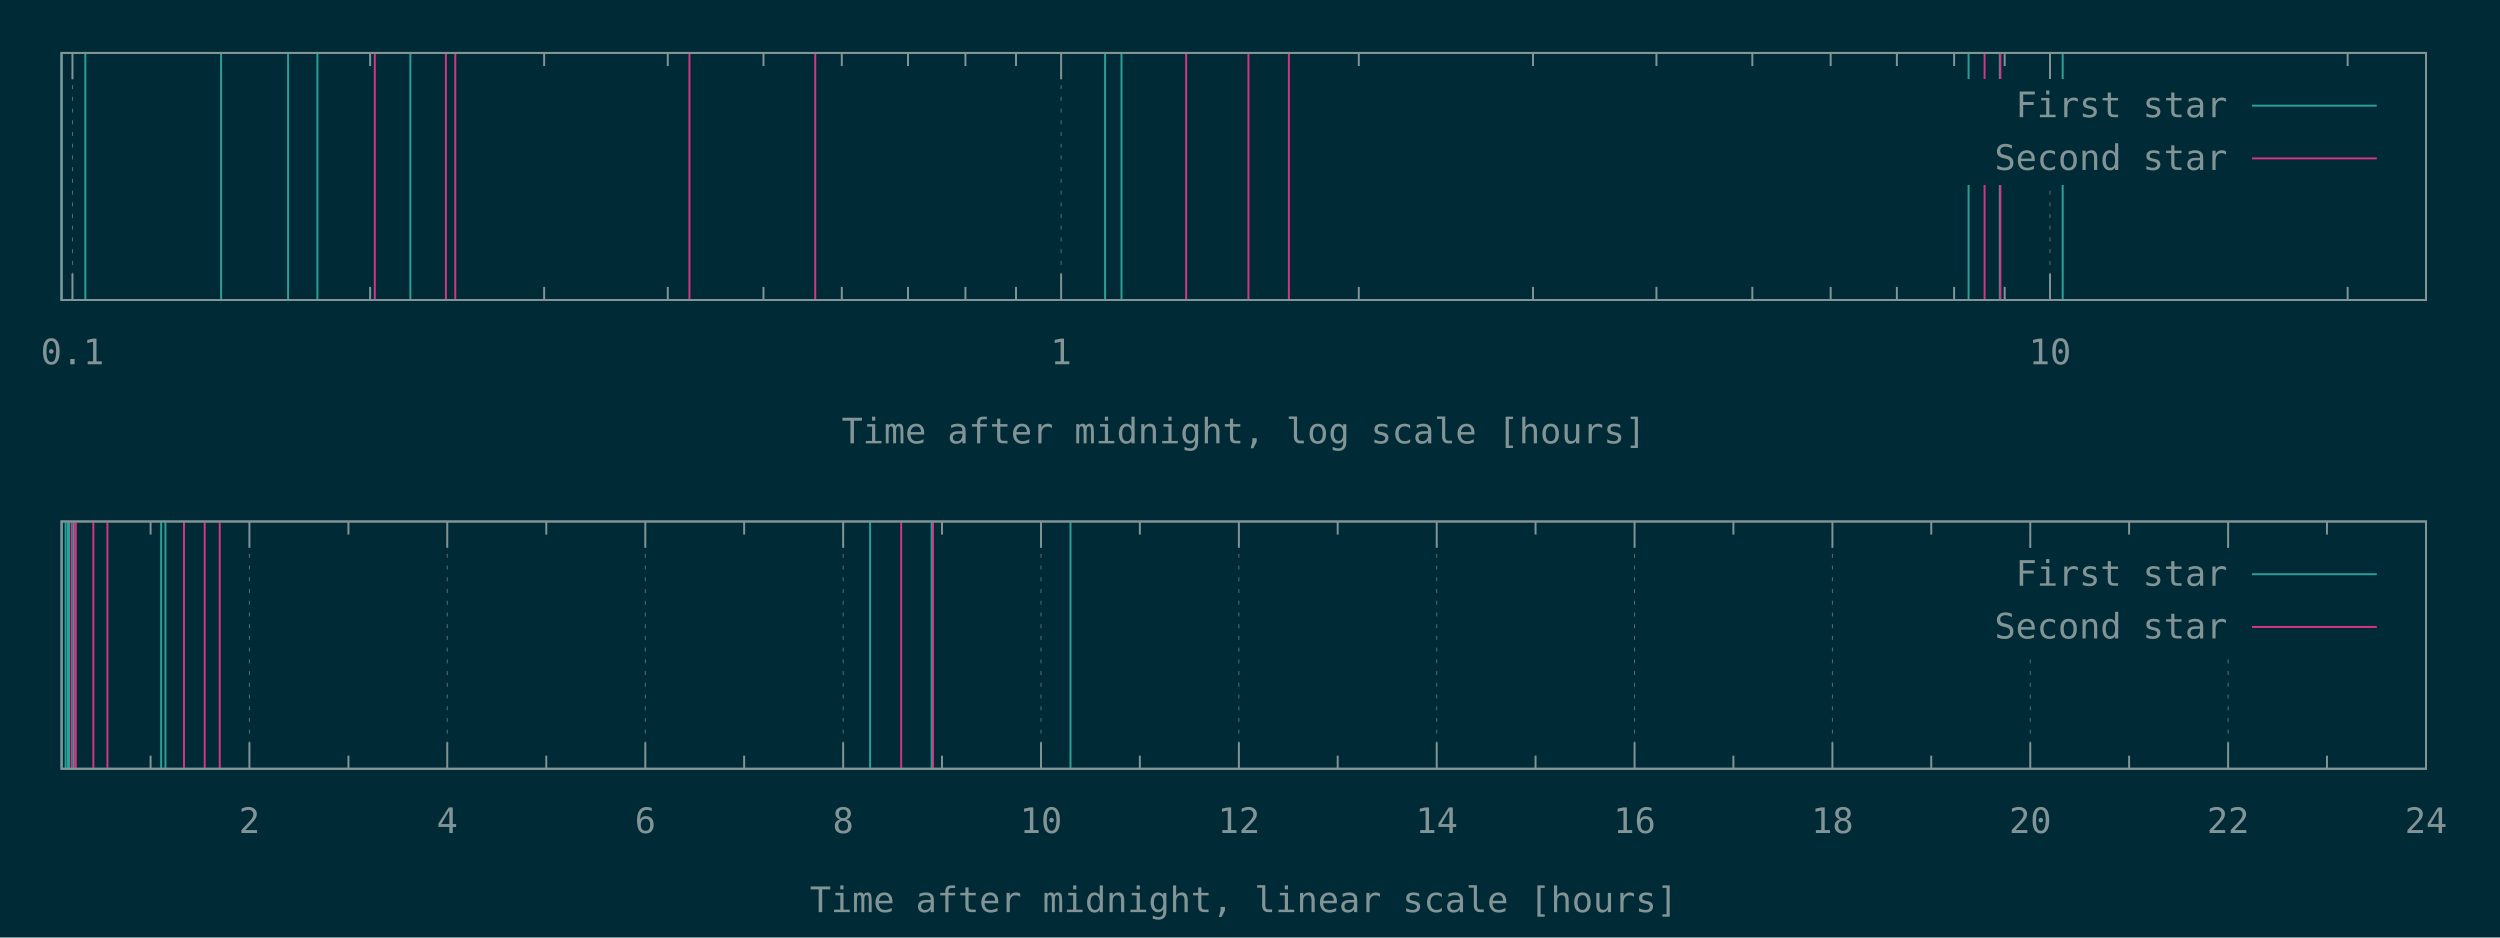
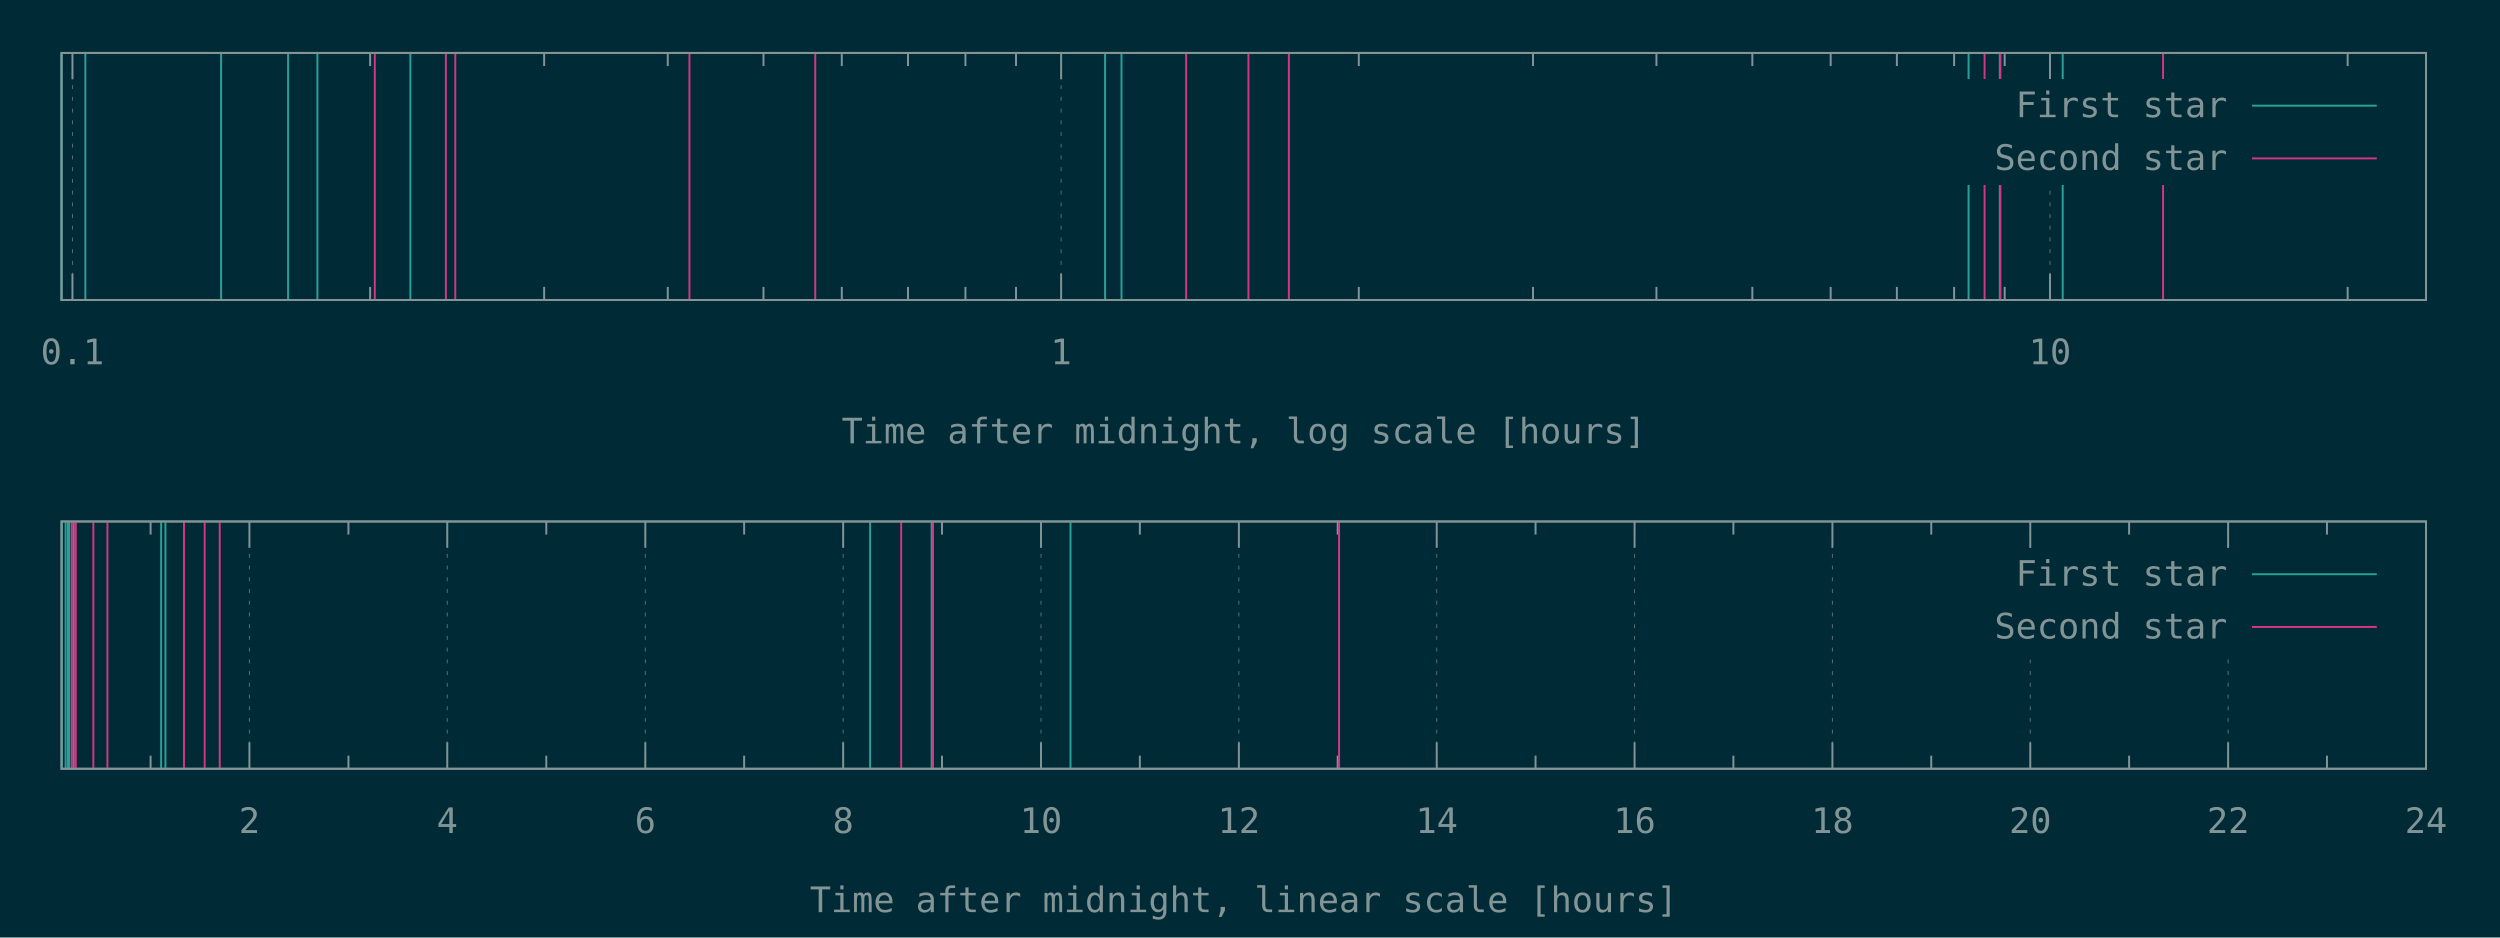
<svg xmlns="http://www.w3.org/2000/svg" xmlns:xlink="http://www.w3.org/1999/xlink" width="1280" height="480" viewBox="0 0 1280 480">
  <g id="gnuplot_canvas">
    <rect x="0" y="0" width="1280" height="480" fill="#002b36" />
    <defs>
      <circle id="gpDot" r="0.5" stroke-width="0.5" stroke="currentColor" />
      <path id="gpPt0" stroke-width="0.148" stroke="currentColor" d="M-1,0 h2 M0,-1 v2" />
      <path id="gpPt1" stroke-width="0.148" stroke="currentColor" d="M-1,-1 L1,1 M1,-1 L-1,1" />
      <path id="gpPt2" stroke-width="0.148" stroke="currentColor" d="M-1,0 L1,0 M0,-1 L0,1 M-1,-1 L1,1 M-1,1 L1,-1" />
      <rect id="gpPt3" stroke-width="0.148" stroke="currentColor" x="-1" y="-1" width="2" height="2" />
      <rect id="gpPt4" stroke-width="0.148" stroke="currentColor" fill="currentColor" x="-1" y="-1" width="2" height="2" />
      <circle id="gpPt5" stroke-width="0.148" stroke="currentColor" cx="0" cy="0" r="1" />
      <use xlink:href="#gpPt5" id="gpPt6" fill="currentColor" stroke="none" />
      <path id="gpPt7" stroke-width="0.148" stroke="currentColor" d="M0,-1.33 L-1.33,0.67 L1.33,0.67 z" />
      <use xlink:href="#gpPt7" id="gpPt8" fill="currentColor" stroke="none" />
      <use xlink:href="#gpPt7" id="gpPt9" stroke="currentColor" transform="rotate(180)" />
      <use xlink:href="#gpPt9" id="gpPt10" fill="currentColor" stroke="none" />
      <use xlink:href="#gpPt3" id="gpPt11" stroke="currentColor" transform="rotate(45)" />
      <use xlink:href="#gpPt11" id="gpPt12" fill="currentColor" stroke="none" />
      <path id="gpPt13" stroke-width="0.148" stroke="currentColor" d="M0,1.330 L1.265,0.411 L0.782,-1.067 L-0.782,-1.076 L-1.265,0.411 z" />
      <use xlink:href="#gpPt13" id="gpPt14" fill="currentColor" stroke="none" />
      <filter id="textbox" filterUnits="objectBoundingBox" x="0" y="0" height="1" width="1">
        <feFlood flood-color="#002B36" flood-opacity="1" result="bgnd" />
        <feComposite in="SourceGraphic" in2="bgnd" operator="atop" />
      </filter>
      <filter id="greybox" filterUnits="objectBoundingBox" x="0" y="0" height="1" width="1">
        <feFlood flood-color="lightgrey" flood-opacity="1" result="grey" />
        <feComposite in="SourceGraphic" in2="grey" operator="atop" />
      </filter>
    </defs>
    <g fill="none" color="#002B36" stroke="currentColor" stroke-width="1.00" stroke-linecap="butt" stroke-linejoin="miter">
</g>
    <g fill="none" color="black" stroke="currentColor" stroke-width="1.00" stroke-linecap="butt" stroke-linejoin="miter">
</g>
    <g fill="none" color="black" stroke="rgb(131, 148, 150)" stroke-width="0.50" stroke-linecap="butt" stroke-linejoin="miter">
</g>
    <g fill="none" color="gray" stroke="currentColor" stroke-width="0.50" stroke-linecap="butt" stroke-linejoin="miter">
      <path stroke="rgb( 88, 110, 117)" stroke-dasharray="2,4" class="gridline" d="M37.1,153.6 L37.1,27.1  " />
    </g>
    <g fill="none" color="gray" stroke="rgb( 88, 110, 117)" stroke-width="1.00" stroke-linecap="butt" stroke-linejoin="miter">
</g>
    <g fill="none" color="black" stroke="currentColor" stroke-width="1.00" stroke-linecap="butt" stroke-linejoin="miter">
      <path stroke="rgb(131, 148, 150)" d="M37.1,153.6 L37.1,140.1 M37.1,27.1 L37.1,40.6  " />
      <g transform="translate(37.1,186.5)" stroke="none" fill="rgb(131,148,150)" font-family="Inconsolata" font-size="18.00" text-anchor="middle">
        <text>
          <tspan font-family="Inconsolata"> 0.1</tspan>
        </text>
      </g>
    </g>
    <g fill="none" color="black" stroke="currentColor" stroke-width="1.00" stroke-linecap="butt" stroke-linejoin="miter">
      <path stroke="rgb(131, 148, 150)" d="M189.5,153.6 L189.5,146.9 M189.5,27.1 L189.5,33.8 M278.6,153.6 L278.6,146.9 M278.6,27.1 L278.6,33.8   M341.9,153.6 L341.9,146.9 M341.9,27.1 L341.9,33.8 M390.9,153.6 L390.9,146.9 M390.9,27.1 L390.9,33.8   M431.0,153.6 L431.0,146.9 M431.0,27.1 L431.0,33.8 M464.9,153.6 L464.9,146.9 M464.9,27.1 L464.9,33.8   M494.3,153.6 L494.3,146.9 M494.3,27.1 L494.3,33.8 M520.2,153.6 L520.2,146.9 M520.2,27.1 L520.2,33.8    " />
    </g>
    <g fill="none" color="black" stroke="rgb(131, 148, 150)" stroke-width="0.50" stroke-linecap="butt" stroke-linejoin="miter">
</g>
    <g fill="none" color="gray" stroke="currentColor" stroke-width="0.50" stroke-linecap="butt" stroke-linejoin="miter">
      <path stroke="rgb( 88, 110, 117)" stroke-dasharray="2,4" class="gridline" d="M543.3,153.6 L543.3,27.1  " />
    </g>
    <g fill="none" color="gray" stroke="rgb( 88, 110, 117)" stroke-width="1.00" stroke-linecap="butt" stroke-linejoin="miter">
</g>
    <g fill="none" color="black" stroke="currentColor" stroke-width="1.00" stroke-linecap="butt" stroke-linejoin="miter">
      <path stroke="rgb(131, 148, 150)" d="M543.3,153.6 L543.3,140.1 M543.3,27.1 L543.3,40.6  " />
      <g transform="translate(543.3,186.5)" stroke="none" fill="rgb(131,148,150)" font-family="Inconsolata" font-size="18.00" text-anchor="middle">
        <text>
          <tspan font-family="Inconsolata"> 1</tspan>
        </text>
      </g>
    </g>
    <g fill="none" color="black" stroke="currentColor" stroke-width="1.00" stroke-linecap="butt" stroke-linejoin="miter">
      <path stroke="rgb(131, 148, 150)" d="M695.7,153.6 L695.7,146.9 M695.7,27.1 L695.7,33.8 M784.9,153.6 L784.9,146.9 M784.9,27.1 L784.9,33.8   M848.1,153.6 L848.1,146.9 M848.1,27.1 L848.1,33.8 M897.2,153.6 L897.2,146.9 M897.2,27.1 L897.2,33.8   M937.3,153.6 L937.3,146.9 M937.3,27.1 L937.3,33.8 M971.2,153.6 L971.2,146.9 M971.2,27.1 L971.2,33.8   M1000.5,153.6 L1000.5,146.9 M1000.5,27.1 L1000.5,33.8 M1026.4,153.6 L1026.4,146.9 M1026.4,27.1 L1026.4,33.8    " />
    </g>
    <g fill="none" color="black" stroke="rgb(131, 148, 150)" stroke-width="0.50" stroke-linecap="butt" stroke-linejoin="miter">
</g>
    <g fill="none" color="gray" stroke="currentColor" stroke-width="0.50" stroke-linecap="butt" stroke-linejoin="miter">
      <path stroke="rgb( 88, 110, 117)" stroke-dasharray="2,4" class="gridline" d="M1049.6,153.6 L1049.6,94.6 M1049.6,40.6 L1049.6,27.1  " />
    </g>
    <g fill="none" color="gray" stroke="rgb( 88, 110, 117)" stroke-width="1.00" stroke-linecap="butt" stroke-linejoin="miter">
</g>
    <g fill="none" color="black" stroke="currentColor" stroke-width="1.00" stroke-linecap="butt" stroke-linejoin="miter">
      <path stroke="rgb(131, 148, 150)" d="M1049.6,153.6 L1049.6,140.1 M1049.6,27.1 L1049.6,40.6  " />
      <g transform="translate(1049.6,186.5)" stroke="none" fill="rgb(131,148,150)" font-family="Inconsolata" font-size="18.00" text-anchor="middle">
        <text>
          <tspan font-family="Inconsolata"> 10</tspan>
        </text>
      </g>
    </g>
    <g fill="none" color="black" stroke="currentColor" stroke-width="1.00" stroke-linecap="butt" stroke-linejoin="miter">
      <path stroke="rgb(131, 148, 150)" d="M1202.0,153.6 L1202.0,146.9 M1202.0,27.1 L1202.0,33.8  " />
    </g>
    <g fill="none" color="black" stroke="currentColor" stroke-width="1.00" stroke-linecap="butt" stroke-linejoin="miter">
      <path stroke="rgb(131, 148, 150)" d="M31.5,27.1 L31.5,153.6 L1242.1,153.6 L1242.1,27.1 L31.5,27.1 Z  " />
    </g>
    <g fill="none" color="black" stroke="currentColor" stroke-width="1.00" stroke-linecap="butt" stroke-linejoin="miter">
      <g transform="translate(636.8,227.0)" stroke="none" fill="rgb(131,148,150)" font-family="Inconsolata" font-size="18.00" text-anchor="middle">
        <text>
          <tspan font-family="Inconsolata">Time after midnight, log scale [hours]</tspan>
        </text>
      </g>
    </g>
    <g fill="none" color="black" stroke="currentColor" stroke-width="1.00" stroke-linecap="butt" stroke-linejoin="miter">
</g>
    <g id="gnuplot_plot_1a">
      <g fill="none" color="black" stroke="currentColor" stroke-width="1.00" stroke-linecap="butt" stroke-linejoin="miter">
        <path stroke="rgb( 42, 161, 152)" d="M31.5,153.6 L31.5,27.1 M43.7,153.6 L43.7,27.1 M113.2,153.6 L113.2,27.1 M147.5,153.6 L147.5,27.1   M162.5,153.6 L162.5,27.1 M210.1,153.6 L210.1,27.1 M565.8,153.6 L565.8,27.1 M574.2,153.6 L574.2,27.1   M1007.9,153.6 L1007.9,27.1 M1023.9,153.6 L1023.9,27.1 M1056.1,153.6 L1056.1,27.1  " />
      </g>
    </g>
    <g id="gnuplot_plot_2a">
      <g fill="none" color="black" stroke="currentColor" stroke-width="1.00" stroke-linecap="butt" stroke-linejoin="miter">
-         <path stroke="rgb(211,  54, 130)" d="M191.9,153.6 L191.9,27.1 M228.3,153.6 L228.3,27.1 M233.1,153.6 L233.1,27.1 M353.0,153.6 L353.0,27.1   M417.4,153.6 L417.4,27.1 M607.3,153.6 L607.3,27.1 M639.2,153.6 L639.2,27.1 M659.9,153.6 L659.9,27.1   M1016.1,153.6 L1016.1,27.1 M1024.2,153.6 L1024.2,27.1  " />
+         <path stroke="rgb(211,  54, 130)" d="M191.9,153.6 L191.9,27.1 M228.3,153.6 L228.3,27.1 M233.1,153.6 L233.1,27.1 M353.0,153.6 L353.0,27.1   M417.4,153.6 L417.4,27.1 M607.3,153.6 L607.3,27.1 M639.2,153.6 L639.2,27.1 M659.9,153.6 L659.9,27.1   M1016.1,153.6 L1016.1,27.1 M1024.2,153.6 L1024.2,27.1 M1107.5,153.6 L1107.5,27.1  " />
      </g>
    </g>
    <g stroke="none" shape-rendering="crispEdges">
      <polygon fill="#002B36" points="1001.8,94.6 1229.5,94.6 1229.5,40.6 1001.8,40.6 " />
    </g>
    <g id="gnuplot_plot_1a">
      <g fill="none" color="black" stroke="currentColor" stroke-width="1.00" stroke-linecap="butt" stroke-linejoin="miter">
        <g transform="translate(1140.4,60.0)" stroke="none" fill="rgb(131,148,150)" font-family="Inconsolata" font-size="18.00" text-anchor="end">
          <text>
            <tspan font-family="Inconsolata">First star</tspan>
          </text>
        </g>
      </g>
      <g fill="none" color="black" stroke="currentColor" stroke-width="1.00" stroke-linecap="butt" stroke-linejoin="miter">
        <path stroke="rgb( 42, 161, 152)" d="M1153.0,54.1 L1216.9,54.1  " />
      </g>
    </g>
    <g id="gnuplot_plot_2a">
      <g fill="none" color="black" stroke="currentColor" stroke-width="1.00" stroke-linecap="butt" stroke-linejoin="miter">
        <g transform="translate(1140.4,87.0)" stroke="none" fill="rgb(131,148,150)" font-family="Inconsolata" font-size="18.00" text-anchor="end">
          <text>
            <tspan font-family="Inconsolata">Second star</tspan>
          </text>
        </g>
      </g>
      <g fill="none" color="black" stroke="currentColor" stroke-width="1.00" stroke-linecap="butt" stroke-linejoin="miter">
        <path stroke="rgb(211,  54, 130)" d="M1153.0,81.1 L1216.9,81.1  " />
      </g>
    </g>
    <g fill="none" color="#002B36" stroke="rgb(211,  54, 130)" stroke-width="2.00" stroke-linecap="butt" stroke-linejoin="miter">
</g>
    <g fill="none" color="black" stroke="currentColor" stroke-width="2.00" stroke-linecap="butt" stroke-linejoin="miter">
</g>
    <g fill="none" color="black" stroke="black" stroke-width="1.00" stroke-linecap="butt" stroke-linejoin="miter">
</g>
    <g fill="none" color="black" stroke="currentColor" stroke-width="1.00" stroke-linecap="butt" stroke-linejoin="miter">
      <path stroke="rgb(131, 148, 150)" d="M31.5,27.1 L31.5,153.6 L1242.1,153.6 L1242.1,27.1 L31.5,27.1 Z  " />
    </g>
    <g fill="none" color="black" stroke="currentColor" stroke-width="1.00" stroke-linecap="butt" stroke-linejoin="miter">
</g>
    <g fill="none" color="black" stroke="currentColor" stroke-width="1.00" stroke-linecap="butt" stroke-linejoin="miter">
      <path stroke="rgb(131, 148, 150)" d="M77.1,393.6 L77.1,386.9 M77.1,267.0 L77.1,273.7  " />
    </g>
    <g fill="none" color="black" stroke="rgb(131, 148, 150)" stroke-width="0.50" stroke-linecap="butt" stroke-linejoin="miter">
</g>
    <g fill="none" color="gray" stroke="currentColor" stroke-width="0.50" stroke-linecap="butt" stroke-linejoin="miter">
      <path stroke="rgb( 88, 110, 117)" stroke-dasharray="2,4" class="gridline" d="M127.7,393.6 L127.7,267.0  " />
    </g>
    <g fill="none" color="gray" stroke="rgb( 88, 110, 117)" stroke-width="1.00" stroke-linecap="butt" stroke-linejoin="miter">
</g>
    <g fill="none" color="black" stroke="currentColor" stroke-width="1.00" stroke-linecap="butt" stroke-linejoin="miter">
      <path stroke="rgb(131, 148, 150)" d="M127.7,393.6 L127.7,380.1 M127.7,267.0 L127.7,280.5  " />
      <g transform="translate(127.7,426.5)" stroke="none" fill="rgb(131,148,150)" font-family="Inconsolata" font-size="18.00" text-anchor="middle">
        <text>
          <tspan font-family="Inconsolata"> 2</tspan>
        </text>
      </g>
    </g>
    <g fill="none" color="black" stroke="currentColor" stroke-width="1.00" stroke-linecap="butt" stroke-linejoin="miter">
      <path stroke="rgb(131, 148, 150)" d="M178.4,393.6 L178.4,386.9 M178.4,267.0 L178.4,273.7  " />
    </g>
    <g fill="none" color="black" stroke="rgb(131, 148, 150)" stroke-width="0.50" stroke-linecap="butt" stroke-linejoin="miter">
</g>
    <g fill="none" color="gray" stroke="currentColor" stroke-width="0.50" stroke-linecap="butt" stroke-linejoin="miter">
      <path stroke="rgb( 88, 110, 117)" stroke-dasharray="2,4" class="gridline" d="M229.0,393.6 L229.0,267.0  " />
    </g>
    <g fill="none" color="gray" stroke="rgb( 88, 110, 117)" stroke-width="1.00" stroke-linecap="butt" stroke-linejoin="miter">
</g>
    <g fill="none" color="black" stroke="currentColor" stroke-width="1.00" stroke-linecap="butt" stroke-linejoin="miter">
      <path stroke="rgb(131, 148, 150)" d="M229.0,393.6 L229.0,380.1 M229.0,267.0 L229.0,280.5  " />
      <g transform="translate(229.0,426.5)" stroke="none" fill="rgb(131,148,150)" font-family="Inconsolata" font-size="18.00" text-anchor="middle">
        <text>
          <tspan font-family="Inconsolata"> 4</tspan>
        </text>
      </g>
    </g>
    <g fill="none" color="black" stroke="currentColor" stroke-width="1.00" stroke-linecap="butt" stroke-linejoin="miter">
      <path stroke="rgb(131, 148, 150)" d="M279.7,393.6 L279.7,386.9 M279.7,267.0 L279.7,273.7  " />
    </g>
    <g fill="none" color="black" stroke="rgb(131, 148, 150)" stroke-width="0.50" stroke-linecap="butt" stroke-linejoin="miter">
</g>
    <g fill="none" color="gray" stroke="currentColor" stroke-width="0.50" stroke-linecap="butt" stroke-linejoin="miter">
      <path stroke="rgb( 88, 110, 117)" stroke-dasharray="2,4" class="gridline" d="M330.4,393.6 L330.4,267.0  " />
    </g>
    <g fill="none" color="gray" stroke="rgb( 88, 110, 117)" stroke-width="1.00" stroke-linecap="butt" stroke-linejoin="miter">
</g>
    <g fill="none" color="black" stroke="currentColor" stroke-width="1.00" stroke-linecap="butt" stroke-linejoin="miter">
      <path stroke="rgb(131, 148, 150)" d="M330.4,393.6 L330.4,380.1 M330.4,267.0 L330.4,280.5  " />
      <g transform="translate(330.4,426.5)" stroke="none" fill="rgb(131,148,150)" font-family="Inconsolata" font-size="18.00" text-anchor="middle">
        <text>
          <tspan font-family="Inconsolata"> 6</tspan>
        </text>
      </g>
    </g>
    <g fill="none" color="black" stroke="currentColor" stroke-width="1.00" stroke-linecap="butt" stroke-linejoin="miter">
      <path stroke="rgb(131, 148, 150)" d="M381.0,393.6 L381.0,386.9 M381.0,267.0 L381.0,273.7  " />
    </g>
    <g fill="none" color="black" stroke="rgb(131, 148, 150)" stroke-width="0.50" stroke-linecap="butt" stroke-linejoin="miter">
</g>
    <g fill="none" color="gray" stroke="currentColor" stroke-width="0.50" stroke-linecap="butt" stroke-linejoin="miter">
      <path stroke="rgb( 88, 110, 117)" stroke-dasharray="2,4" class="gridline" d="M431.7,393.6 L431.7,267.0  " />
    </g>
    <g fill="none" color="gray" stroke="rgb( 88, 110, 117)" stroke-width="1.00" stroke-linecap="butt" stroke-linejoin="miter">
</g>
    <g fill="none" color="black" stroke="currentColor" stroke-width="1.00" stroke-linecap="butt" stroke-linejoin="miter">
      <path stroke="rgb(131, 148, 150)" d="M431.7,393.6 L431.7,380.1 M431.7,267.0 L431.7,280.5  " />
      <g transform="translate(431.7,426.5)" stroke="none" fill="rgb(131,148,150)" font-family="Inconsolata" font-size="18.00" text-anchor="middle">
        <text>
          <tspan font-family="Inconsolata"> 8</tspan>
        </text>
      </g>
    </g>
    <g fill="none" color="black" stroke="currentColor" stroke-width="1.00" stroke-linecap="butt" stroke-linejoin="miter">
      <path stroke="rgb(131, 148, 150)" d="M482.3,393.6 L482.3,386.9 M482.3,267.0 L482.3,273.7  " />
    </g>
    <g fill="none" color="black" stroke="rgb(131, 148, 150)" stroke-width="0.50" stroke-linecap="butt" stroke-linejoin="miter">
</g>
    <g fill="none" color="gray" stroke="currentColor" stroke-width="0.50" stroke-linecap="butt" stroke-linejoin="miter">
      <path stroke="rgb( 88, 110, 117)" stroke-dasharray="2,4" class="gridline" d="M533.0,393.6 L533.0,267.0  " />
    </g>
    <g fill="none" color="gray" stroke="rgb( 88, 110, 117)" stroke-width="1.00" stroke-linecap="butt" stroke-linejoin="miter">
</g>
    <g fill="none" color="black" stroke="currentColor" stroke-width="1.00" stroke-linecap="butt" stroke-linejoin="miter">
      <path stroke="rgb(131, 148, 150)" d="M533.0,393.6 L533.0,380.1 M533.0,267.0 L533.0,280.5  " />
      <g transform="translate(533.0,426.5)" stroke="none" fill="rgb(131,148,150)" font-family="Inconsolata" font-size="18.00" text-anchor="middle">
        <text>
          <tspan font-family="Inconsolata"> 10</tspan>
        </text>
      </g>
    </g>
    <g fill="none" color="black" stroke="currentColor" stroke-width="1.00" stroke-linecap="butt" stroke-linejoin="miter">
      <path stroke="rgb(131, 148, 150)" d="M583.6,393.6 L583.6,386.9 M583.6,267.0 L583.6,273.7  " />
    </g>
    <g fill="none" color="black" stroke="rgb(131, 148, 150)" stroke-width="0.50" stroke-linecap="butt" stroke-linejoin="miter">
</g>
    <g fill="none" color="gray" stroke="currentColor" stroke-width="0.50" stroke-linecap="butt" stroke-linejoin="miter">
      <path stroke="rgb( 88, 110, 117)" stroke-dasharray="2,4" class="gridline" d="M634.3,393.6 L634.3,267.0  " />
    </g>
    <g fill="none" color="gray" stroke="rgb( 88, 110, 117)" stroke-width="1.00" stroke-linecap="butt" stroke-linejoin="miter">
</g>
    <g fill="none" color="black" stroke="currentColor" stroke-width="1.00" stroke-linecap="butt" stroke-linejoin="miter">
      <path stroke="rgb(131, 148, 150)" d="M634.3,393.6 L634.3,380.1 M634.3,267.0 L634.3,280.5  " />
      <g transform="translate(634.3,426.5)" stroke="none" fill="rgb(131,148,150)" font-family="Inconsolata" font-size="18.00" text-anchor="middle">
        <text>
          <tspan font-family="Inconsolata"> 12</tspan>
        </text>
      </g>
    </g>
    <g fill="none" color="black" stroke="currentColor" stroke-width="1.00" stroke-linecap="butt" stroke-linejoin="miter">
      <path stroke="rgb(131, 148, 150)" d="M684.9,393.6 L684.9,386.9 M684.9,267.0 L684.9,273.7  " />
    </g>
    <g fill="none" color="black" stroke="rgb(131, 148, 150)" stroke-width="0.50" stroke-linecap="butt" stroke-linejoin="miter">
</g>
    <g fill="none" color="gray" stroke="currentColor" stroke-width="0.50" stroke-linecap="butt" stroke-linejoin="miter">
      <path stroke="rgb( 88, 110, 117)" stroke-dasharray="2,4" class="gridline" d="M735.6,393.6 L735.6,267.0  " />
    </g>
    <g fill="none" color="gray" stroke="rgb( 88, 110, 117)" stroke-width="1.00" stroke-linecap="butt" stroke-linejoin="miter">
</g>
    <g fill="none" color="black" stroke="currentColor" stroke-width="1.00" stroke-linecap="butt" stroke-linejoin="miter">
      <path stroke="rgb(131, 148, 150)" d="M735.6,393.6 L735.6,380.1 M735.6,267.0 L735.6,280.5  " />
      <g transform="translate(735.6,426.5)" stroke="none" fill="rgb(131,148,150)" font-family="Inconsolata" font-size="18.00" text-anchor="middle">
        <text>
          <tspan font-family="Inconsolata"> 14</tspan>
        </text>
      </g>
    </g>
    <g fill="none" color="black" stroke="currentColor" stroke-width="1.00" stroke-linecap="butt" stroke-linejoin="miter">
      <path stroke="rgb(131, 148, 150)" d="M786.2,393.6 L786.2,386.9 M786.2,267.0 L786.2,273.7  " />
    </g>
    <g fill="none" color="black" stroke="rgb(131, 148, 150)" stroke-width="0.50" stroke-linecap="butt" stroke-linejoin="miter">
</g>
    <g fill="none" color="gray" stroke="currentColor" stroke-width="0.50" stroke-linecap="butt" stroke-linejoin="miter">
      <path stroke="rgb( 88, 110, 117)" stroke-dasharray="2,4" class="gridline" d="M836.9,393.6 L836.9,267.0  " />
    </g>
    <g fill="none" color="gray" stroke="rgb( 88, 110, 117)" stroke-width="1.00" stroke-linecap="butt" stroke-linejoin="miter">
</g>
    <g fill="none" color="black" stroke="currentColor" stroke-width="1.00" stroke-linecap="butt" stroke-linejoin="miter">
      <path stroke="rgb(131, 148, 150)" d="M836.9,393.6 L836.9,380.1 M836.9,267.0 L836.9,280.5  " />
      <g transform="translate(836.9,426.5)" stroke="none" fill="rgb(131,148,150)" font-family="Inconsolata" font-size="18.00" text-anchor="middle">
        <text>
          <tspan font-family="Inconsolata"> 16</tspan>
        </text>
      </g>
    </g>
    <g fill="none" color="black" stroke="currentColor" stroke-width="1.00" stroke-linecap="butt" stroke-linejoin="miter">
      <path stroke="rgb(131, 148, 150)" d="M887.5,393.6 L887.5,386.9 M887.5,267.0 L887.5,273.7  " />
    </g>
    <g fill="none" color="black" stroke="rgb(131, 148, 150)" stroke-width="0.50" stroke-linecap="butt" stroke-linejoin="miter">
</g>
    <g fill="none" color="gray" stroke="currentColor" stroke-width="0.50" stroke-linecap="butt" stroke-linejoin="miter">
      <path stroke="rgb( 88, 110, 117)" stroke-dasharray="2,4" class="gridline" d="M938.2,393.6 L938.2,267.0  " />
    </g>
    <g fill="none" color="gray" stroke="rgb( 88, 110, 117)" stroke-width="1.00" stroke-linecap="butt" stroke-linejoin="miter">
</g>
    <g fill="none" color="black" stroke="currentColor" stroke-width="1.00" stroke-linecap="butt" stroke-linejoin="miter">
      <path stroke="rgb(131, 148, 150)" d="M938.2,393.6 L938.2,380.1 M938.2,267.0 L938.2,280.5  " />
      <g transform="translate(938.2,426.5)" stroke="none" fill="rgb(131,148,150)" font-family="Inconsolata" font-size="18.00" text-anchor="middle">
        <text>
          <tspan font-family="Inconsolata"> 18</tspan>
        </text>
      </g>
    </g>
    <g fill="none" color="black" stroke="currentColor" stroke-width="1.00" stroke-linecap="butt" stroke-linejoin="miter">
      <path stroke="rgb(131, 148, 150)" d="M988.8,393.6 L988.8,386.9 M988.8,267.0 L988.8,273.7  " />
    </g>
    <g fill="none" color="black" stroke="rgb(131, 148, 150)" stroke-width="0.50" stroke-linecap="butt" stroke-linejoin="miter">
</g>
    <g fill="none" color="gray" stroke="currentColor" stroke-width="0.50" stroke-linecap="butt" stroke-linejoin="miter">
      <path stroke="rgb( 88, 110, 117)" stroke-dasharray="2,4" class="gridline" d="M1039.5,393.6 L1039.5,334.5 M1039.5,280.5 L1039.5,267.0  " />
    </g>
    <g fill="none" color="gray" stroke="rgb( 88, 110, 117)" stroke-width="1.00" stroke-linecap="butt" stroke-linejoin="miter">
</g>
    <g fill="none" color="black" stroke="currentColor" stroke-width="1.00" stroke-linecap="butt" stroke-linejoin="miter">
      <path stroke="rgb(131, 148, 150)" d="M1039.5,393.6 L1039.5,380.1 M1039.5,267.0 L1039.5,280.5  " />
      <g transform="translate(1039.5,426.5)" stroke="none" fill="rgb(131,148,150)" font-family="Inconsolata" font-size="18.00" text-anchor="middle">
        <text>
          <tspan font-family="Inconsolata"> 20</tspan>
        </text>
      </g>
    </g>
    <g fill="none" color="black" stroke="currentColor" stroke-width="1.00" stroke-linecap="butt" stroke-linejoin="miter">
      <path stroke="rgb(131, 148, 150)" d="M1090.1,393.6 L1090.1,386.9 M1090.1,267.0 L1090.1,273.7  " />
    </g>
    <g fill="none" color="black" stroke="rgb(131, 148, 150)" stroke-width="0.50" stroke-linecap="butt" stroke-linejoin="miter">
</g>
    <g fill="none" color="gray" stroke="currentColor" stroke-width="0.50" stroke-linecap="butt" stroke-linejoin="miter">
      <path stroke="rgb( 88, 110, 117)" stroke-dasharray="2,4" class="gridline" d="M1140.8,393.6 L1140.8,334.5 M1140.8,280.5 L1140.8,267.0  " />
    </g>
    <g fill="none" color="gray" stroke="rgb( 88, 110, 117)" stroke-width="1.00" stroke-linecap="butt" stroke-linejoin="miter">
</g>
    <g fill="none" color="black" stroke="currentColor" stroke-width="1.00" stroke-linecap="butt" stroke-linejoin="miter">
      <path stroke="rgb(131, 148, 150)" d="M1140.8,393.6 L1140.8,380.1 M1140.8,267.0 L1140.8,280.5  " />
      <g transform="translate(1140.8,426.5)" stroke="none" fill="rgb(131,148,150)" font-family="Inconsolata" font-size="18.00" text-anchor="middle">
        <text>
          <tspan font-family="Inconsolata"> 22</tspan>
        </text>
      </g>
    </g>
    <g fill="none" color="black" stroke="currentColor" stroke-width="1.00" stroke-linecap="butt" stroke-linejoin="miter">
      <path stroke="rgb(131, 148, 150)" d="M1191.4,393.6 L1191.4,386.9 M1191.4,267.0 L1191.4,273.7  " />
    </g>
    <g fill="none" color="black" stroke="rgb(131, 148, 150)" stroke-width="0.50" stroke-linecap="butt" stroke-linejoin="miter">
</g>
    <g fill="none" color="gray" stroke="currentColor" stroke-width="0.50" stroke-linecap="butt" stroke-linejoin="miter">
      <path stroke="rgb( 88, 110, 117)" stroke-dasharray="2,4" class="gridline" d="M1242.1,393.6 L1242.1,267.0  " />
    </g>
    <g fill="none" color="gray" stroke="rgb( 88, 110, 117)" stroke-width="1.00" stroke-linecap="butt" stroke-linejoin="miter">
</g>
    <g fill="none" color="black" stroke="currentColor" stroke-width="1.00" stroke-linecap="butt" stroke-linejoin="miter">
      <path stroke="rgb(131, 148, 150)" d="M1242.1,393.6 L1242.1,380.1 M1242.1,267.0 L1242.1,280.5  " />
      <g transform="translate(1242.1,426.5)" stroke="none" fill="rgb(131,148,150)" font-family="Inconsolata" font-size="18.00" text-anchor="middle">
        <text>
          <tspan font-family="Inconsolata"> 24</tspan>
        </text>
      </g>
    </g>
    <g fill="none" color="black" stroke="currentColor" stroke-width="1.00" stroke-linecap="butt" stroke-linejoin="miter">
</g>
    <g fill="none" color="black" stroke="currentColor" stroke-width="1.00" stroke-linecap="butt" stroke-linejoin="miter">
      <path stroke="rgb(131, 148, 150)" d="M31.5,267.0 L31.5,393.6 L1242.1,393.6 L1242.1,267.0 L31.5,267.0 Z  " />
    </g>
    <g fill="none" color="black" stroke="currentColor" stroke-width="1.00" stroke-linecap="butt" stroke-linejoin="miter">
      <g transform="translate(636.8,467.0)" stroke="none" fill="rgb(131,148,150)" font-family="Inconsolata" font-size="18.00" text-anchor="middle">
        <text>
          <tspan font-family="Inconsolata">Time after midnight, linear scale [hours]</tspan>
        </text>
      </g>
    </g>
    <g fill="none" color="black" stroke="currentColor" stroke-width="1.00" stroke-linecap="butt" stroke-linejoin="miter">
</g>
    <g id="gnuplot_plot_1b">
      <g fill="none" color="black" stroke="currentColor" stroke-width="1.00" stroke-linecap="butt" stroke-linejoin="miter">
        <path stroke="rgb( 42, 161, 152)" d="M31.7,393.6 L31.7,267.0 M33.6,393.6 L33.6,267.0 M34.8,393.6 L34.8,267.0 M35.4,393.6 L35.4,267.0   M37.6,393.6 L37.6,267.0 M82.5,393.6 L82.5,267.0 M84.7,393.6 L84.7,267.0 M445.5,393.6 L445.5,267.0   M477.0,393.6 L477.0,267.0 M548.1,393.6 L548.1,267.0  " />
      </g>
    </g>
    <g id="gnuplot_plot_2b">
      <g fill="none" color="black" stroke="currentColor" stroke-width="1.00" stroke-linecap="butt" stroke-linejoin="miter">
-         <path stroke="rgb(211,  54, 130)" d="M36.7,393.6 L36.7,267.0 M38.5,393.6 L38.5,267.0 M38.8,393.6 L38.8,267.0 M47.8,393.6 L47.8,267.0   M55.0,393.6 L55.0,267.0 M94.2,393.6 L94.2,267.0 M104.8,393.6 L104.8,267.0 M112.5,393.6 L112.5,267.0   M461.4,393.6 L461.4,267.0 M477.7,393.6 L477.7,267.0  " />
+         <path stroke="rgb(211,  54, 130)" d="M36.7,393.6 L36.7,267.0 M38.5,393.6 L38.5,267.0 M38.8,393.6 L38.8,267.0 M47.8,393.6 L47.8,267.0   M55.0,393.6 L55.0,267.0 M94.2,393.6 L94.2,267.0 M104.8,393.6 L104.8,267.0 M112.5,393.6 L112.5,267.0   M461.4,393.6 L461.4,267.0 M477.7,393.6 L477.7,267.0 M685.6,393.6 L685.6,267.0  " />
      </g>
    </g>
    <g stroke="none" shape-rendering="crispEdges">
      <polygon fill="#002B36" points="1001.8,334.5 1229.5,334.5 1229.5,280.5 1001.8,280.5 " />
    </g>
    <g id="gnuplot_plot_1b">
      <g fill="none" color="black" stroke="currentColor" stroke-width="1.00" stroke-linecap="butt" stroke-linejoin="miter">
        <g transform="translate(1140.4,299.9)" stroke="none" fill="rgb(131,148,150)" font-family="Inconsolata" font-size="18.00" text-anchor="end">
          <text>
            <tspan font-family="Inconsolata">First star</tspan>
          </text>
        </g>
      </g>
      <g fill="none" color="black" stroke="currentColor" stroke-width="1.00" stroke-linecap="butt" stroke-linejoin="miter">
        <path stroke="rgb( 42, 161, 152)" d="M1153.0,294.0 L1216.9,294.0  " />
      </g>
    </g>
    <g id="gnuplot_plot_2b">
      <g fill="none" color="black" stroke="currentColor" stroke-width="1.00" stroke-linecap="butt" stroke-linejoin="miter">
        <g transform="translate(1140.4,326.9)" stroke="none" fill="rgb(131,148,150)" font-family="Inconsolata" font-size="18.00" text-anchor="end">
          <text>
            <tspan font-family="Inconsolata">Second star</tspan>
          </text>
        </g>
      </g>
      <g fill="none" color="black" stroke="currentColor" stroke-width="1.00" stroke-linecap="butt" stroke-linejoin="miter">
        <path stroke="rgb(211,  54, 130)" d="M1153.0,321.0 L1216.9,321.0  " />
      </g>
    </g>
    <g fill="none" color="#002B36" stroke="rgb(211,  54, 130)" stroke-width="2.00" stroke-linecap="butt" stroke-linejoin="miter">
</g>
    <g fill="none" color="black" stroke="currentColor" stroke-width="2.00" stroke-linecap="butt" stroke-linejoin="miter">
</g>
    <g fill="none" color="black" stroke="black" stroke-width="1.00" stroke-linecap="butt" stroke-linejoin="miter">
</g>
    <g fill="none" color="black" stroke="currentColor" stroke-width="1.00" stroke-linecap="butt" stroke-linejoin="miter">
      <path stroke="rgb(131, 148, 150)" d="M31.5,267.0 L31.5,393.6 L1242.1,393.6 L1242.1,267.0 L31.5,267.0 Z  " />
    </g>
    <g fill="none" color="black" stroke="currentColor" stroke-width="1.00" stroke-linecap="butt" stroke-linejoin="miter">
</g>
  </g>
</svg>
